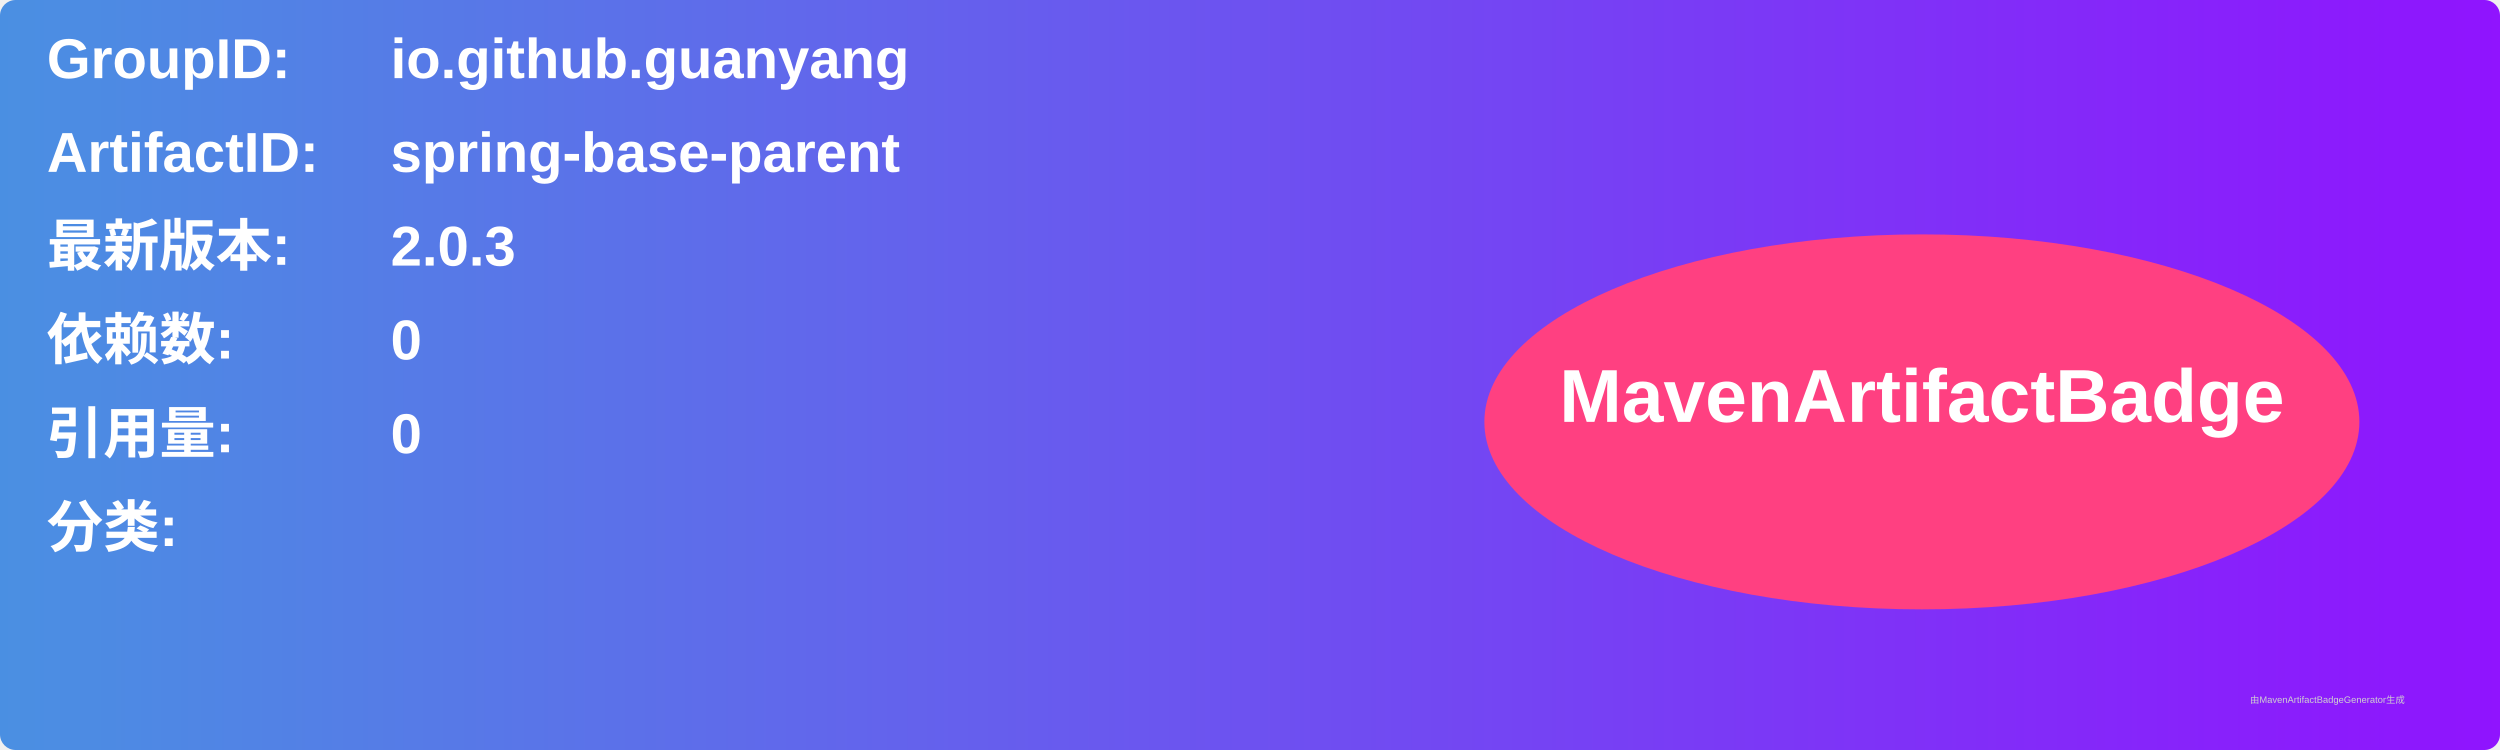
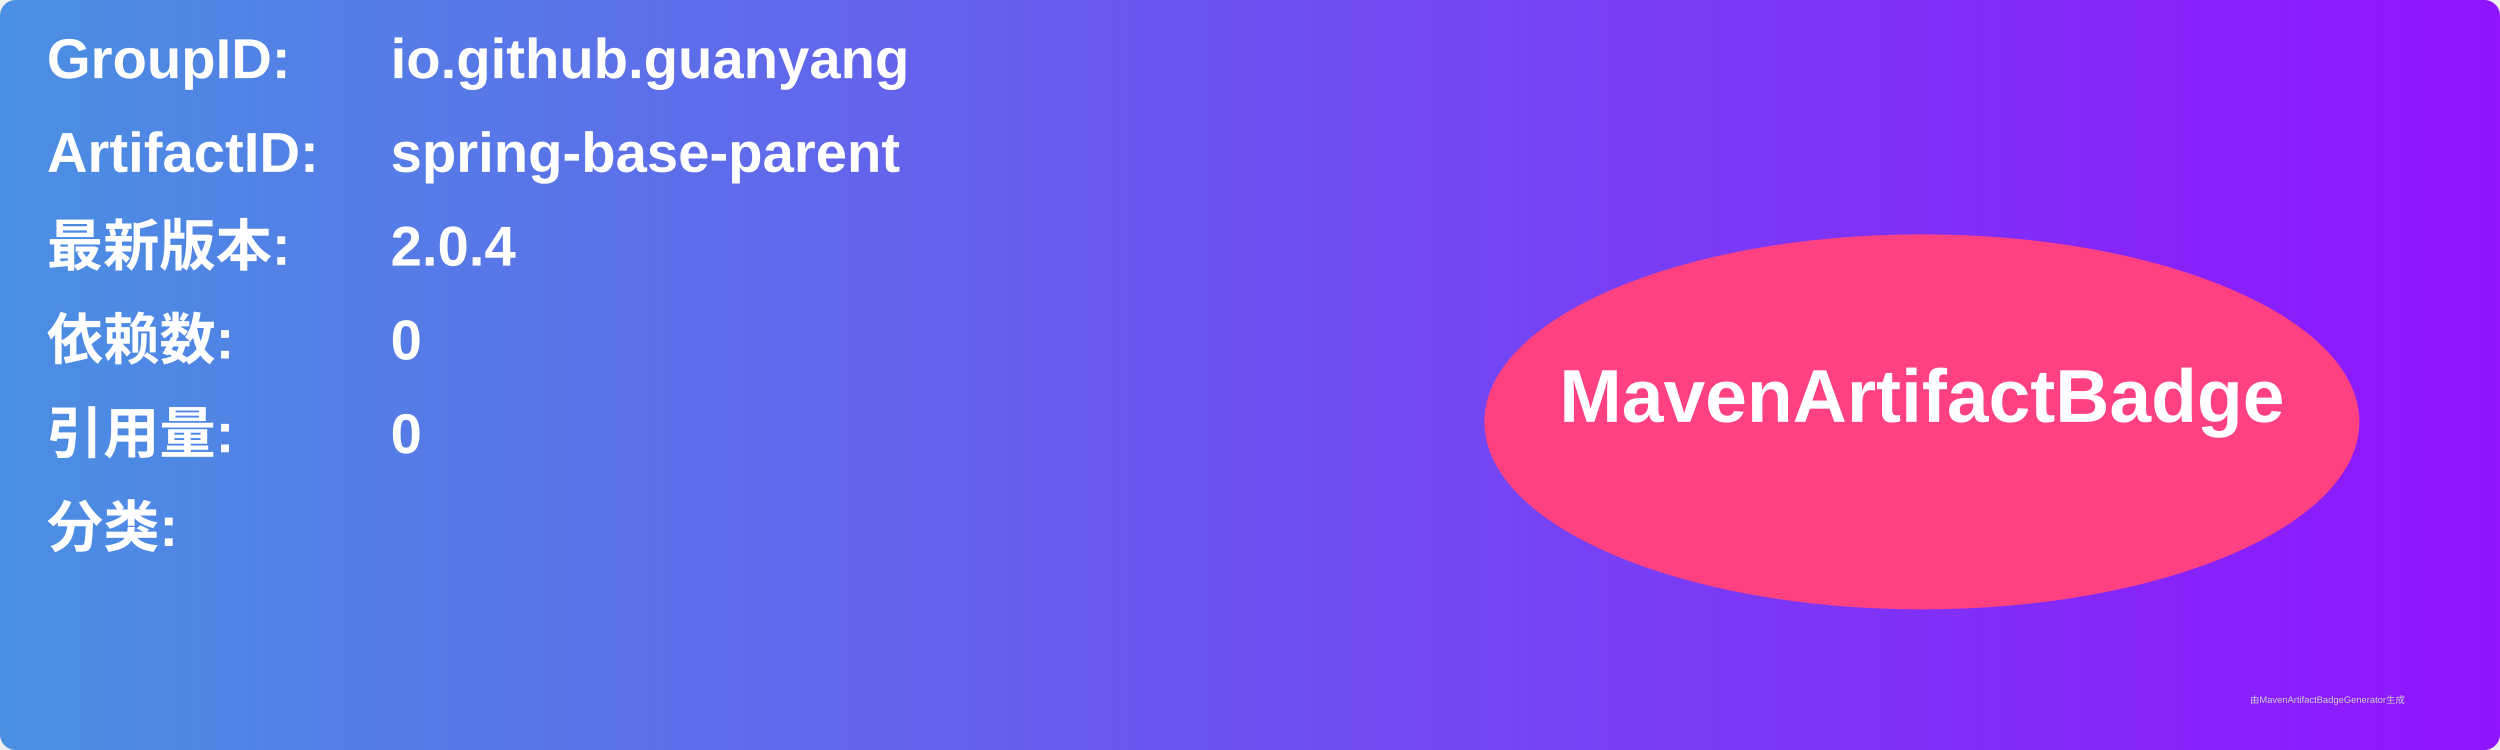
<svg xmlns="http://www.w3.org/2000/svg" width="800" height="240" viewBox="0 0 800 240">
  <linearGradient id="grad" x1="0%" y1="0%" x2="100%" y2="0%">
    <stop offset="0%" stop-color="#4a90e2" />
    <stop offset="100%" stop-color="#9013fe" />
  </linearGradient>
  <rect width="100%" height="100%" rx="5" ry="5" fill="url(#grad)" />
  <g transform="translate(15, 15)">
    <text x="0" y="10" font-family="Arial" font-size="18" fill="white" font-weight="bold" width="260">GroupID:</text>
    <text x="110" y="10" font-family="Arial" font-size="18" fill="white" font-weight="bold" width="460">io.github.guanyang</text>
    <text x="0" y="40" font-family="Arial" font-size="18" fill="white" font-weight="bold" width="260">ArtifactID:</text>
    <text x="110" y="40" font-family="Arial" font-size="18" fill="white" font-weight="bold" width="460">spring-base-parent</text>
    <text x="0" y="70" font-family="Arial" font-size="18" fill="white" font-weight="bold">最新版本:</text>
    <text x="110" y="70" font-family="Arial" font-size="18" fill="white" font-weight="bold">
-       <tspan font-weight="bold">2.0.3</tspan>
+       <tspan font-weight="bold">2.0.4</tspan>
    </text>
    <text x="0" y="100" font-family="Arial" font-size="18" fill="white" font-weight="bold">依赖数: </text>
    <text x="110" y="100" font-family="Arial" font-size="18" fill="white">
      <tspan font-weight="bold">0</tspan>
    </text>
    <text x="0" y="130" font-family="Arial" font-size="18" fill="white" font-weight="bold">引用量: </text>
    <text x="110" y="130" font-family="Arial" font-size="18" fill="white">
      <tspan font-weight="bold">0</tspan>
    </text>
    <text x="0" y="160" font-family="Arial" font-size="18" fill="white" font-weight="bold">分类:</text>
    <text x="10" y="190" font-family="Arial" font-size="10" fill="white">
      <tspan font-weight="bold" />
    </text>
    <ellipse cx="600" cy="120" rx="140" ry="60" fill="#ff4081" />
    <text x="600" y="120" text-anchor="middle" font-family="Arial" font-size="24" fill="white" font-weight="bold">MavenArtifactBadge</text>
  </g>
  <text x="720" y="225" font-family="Arial" font-size="3" fill="#d0d0d0">由MavenArtifactBadgeGenerator生成</text>
</svg>
